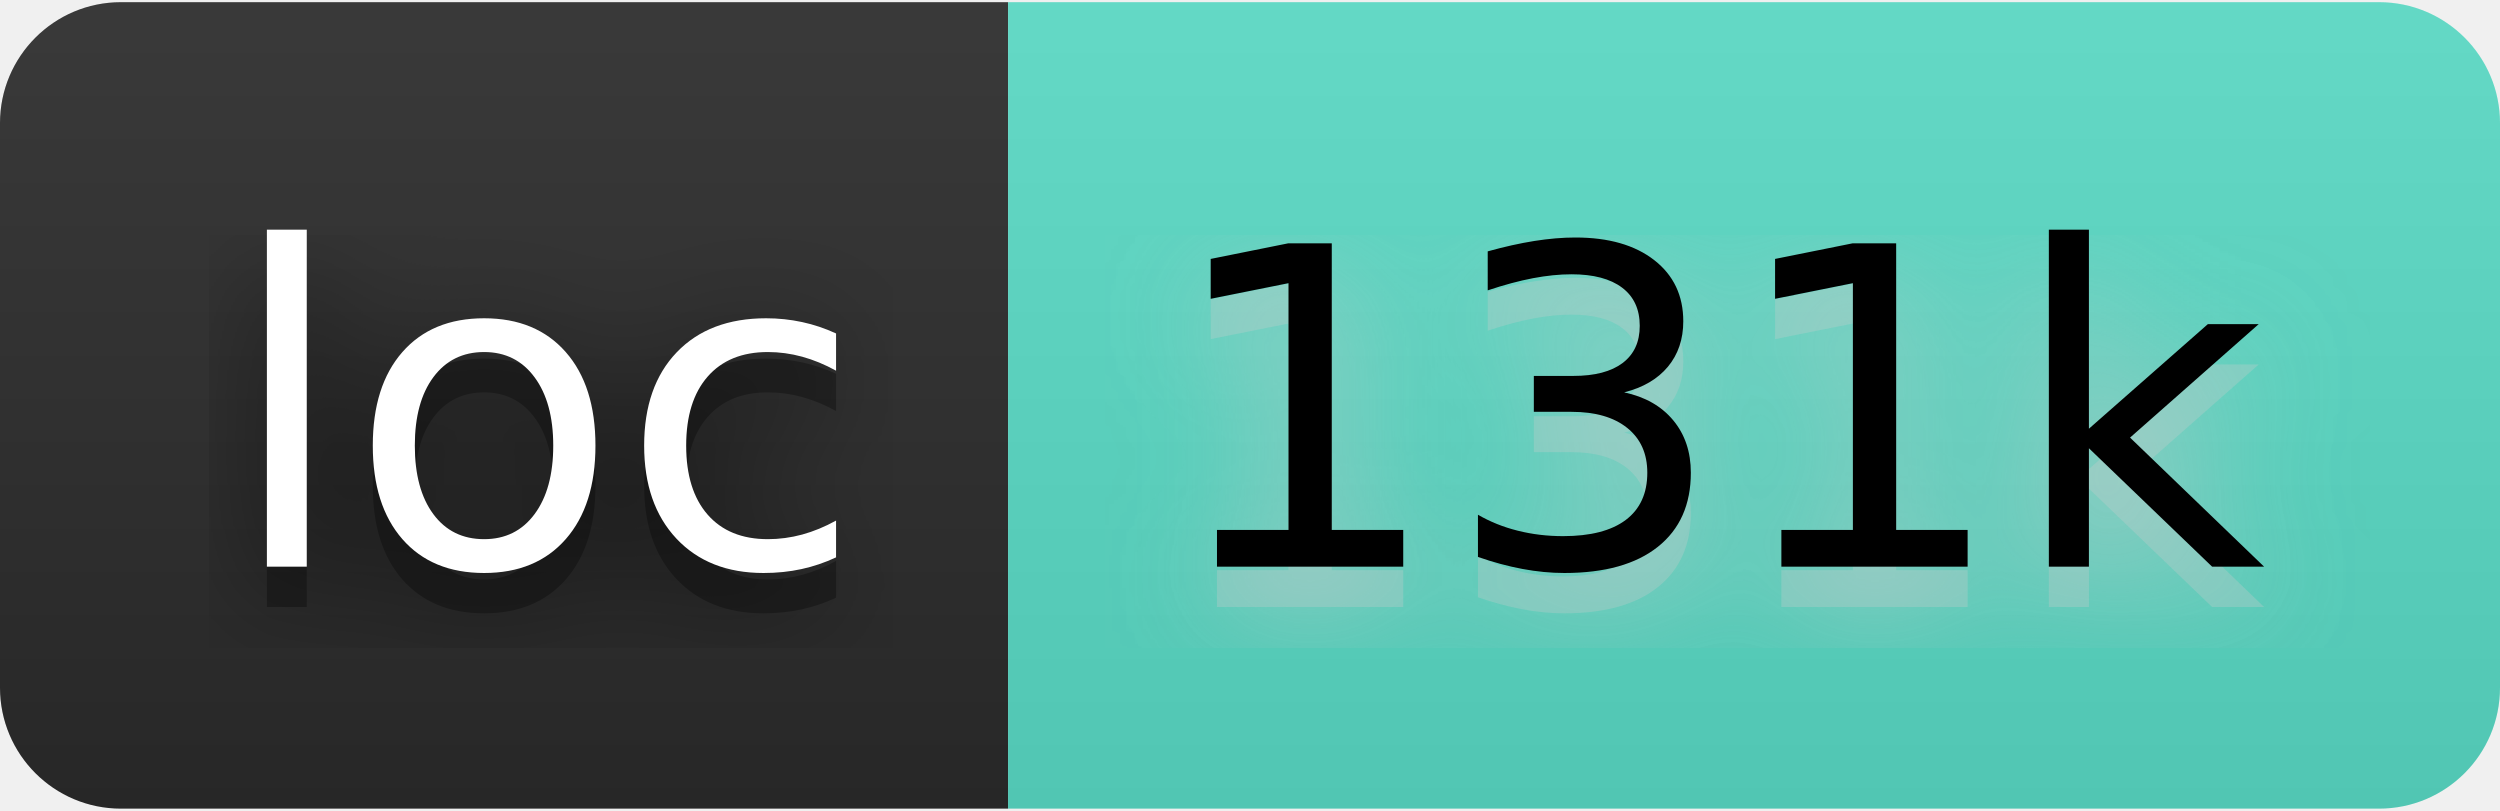
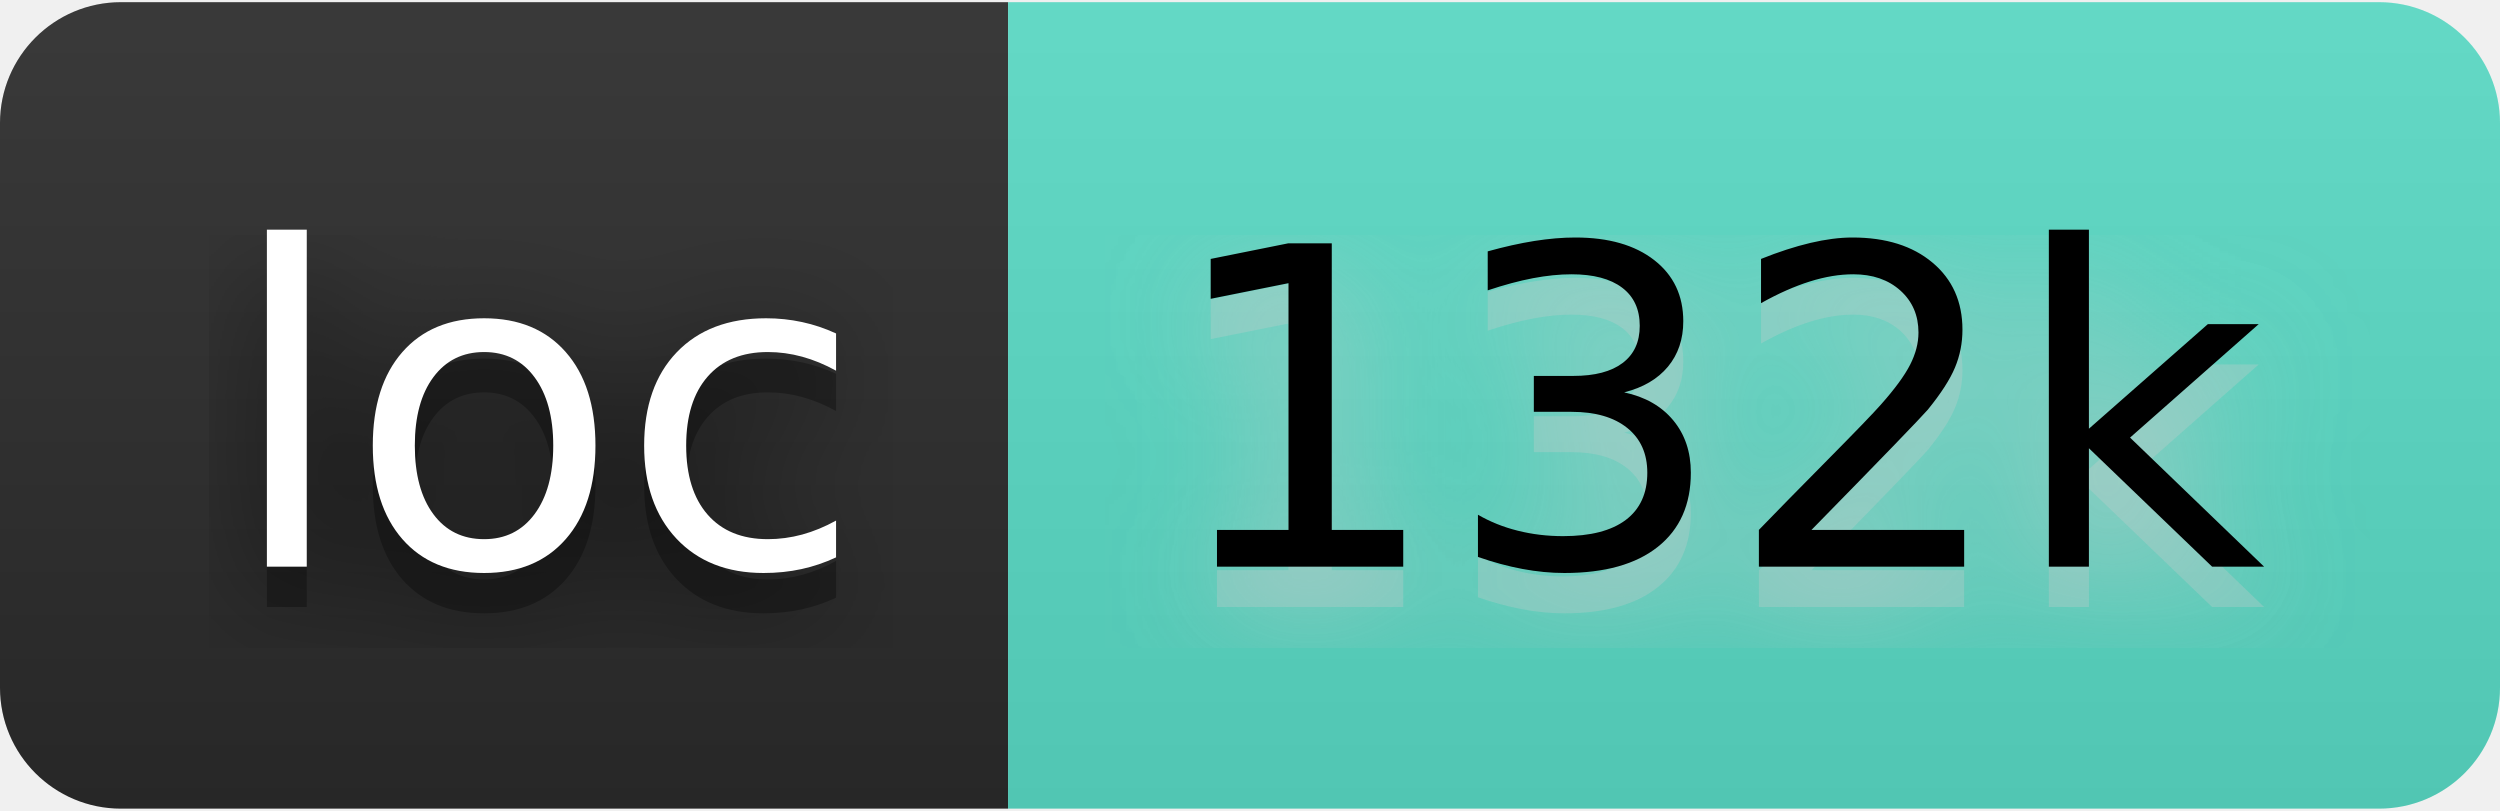
- <svg xmlns="http://www.w3.org/2000/svg" width="74" height="24" viewBox="0 0 62 20" role="img" aria-label="loc: 131k">
+ <svg xmlns="http://www.w3.org/2000/svg" width="74" height="24" viewBox="0 0 62 20" role="img" aria-label="loc: 132k">
  <filter id="blur">
    <feGaussianBlur stdDeviation="16" />
  </filter>
  <linearGradient id="s" x2="0" y2="100%">
    <stop offset="0" stop-color="#bbb" stop-opacity=".1" />
    <stop offset="1" stop-opacity=".1" />
  </linearGradient>
  <clipPath id="r">
    <rect width="62" height="20" rx="3" />
  </clipPath>
  <g clip-path="url(#r)">
    <rect width="25" height="20" fill="#2b2b2b" />
    <rect x="25" width="37" height="20" fill="#5addc7" />
    <rect width="62" height="20" fill="url(#s)" />
  </g>
  <g fill="#fff" text-anchor="middle" font-family="Verdana,Geneva,DejaVu Sans,sans-serif" text-rendering="geometricPrecision" font-size="110">
    <g transform="scale(.1)">
      <g aria-hidden="true" fill="#010101">
        <text x="135" y="150" fill-opacity=".8" filter="url(#blur)" textLength="150">loc</text>
        <text x="135" y="150" fill-opacity=".3" textLength="150">loc</text>
      </g>
      <text x="135" y="140" textLength="150">loc</text>
    </g>
    <g transform="scale(.1)">
      <g aria-hidden="true" fill="#ccc">
-         <text x="425" y="150" fill-opacity=".8" filter="url(#blur)" textLength="270">131k</text>
-         <text x="425" y="150" fill-opacity=".3" textLength="270">131k</text>
+         <text x="425" y="150" fill-opacity=".8" filter="url(#blur)" textLength="270">132k</text>
+         <text x="425" y="150" fill-opacity=".3" textLength="270">132k</text>
      </g>
-       <text x="425" y="140" textLength="270" fill="#000">131k</text>
+       <text x="425" y="140" textLength="270" fill="#000">132k</text>
    </g>
  </g>
</svg>
